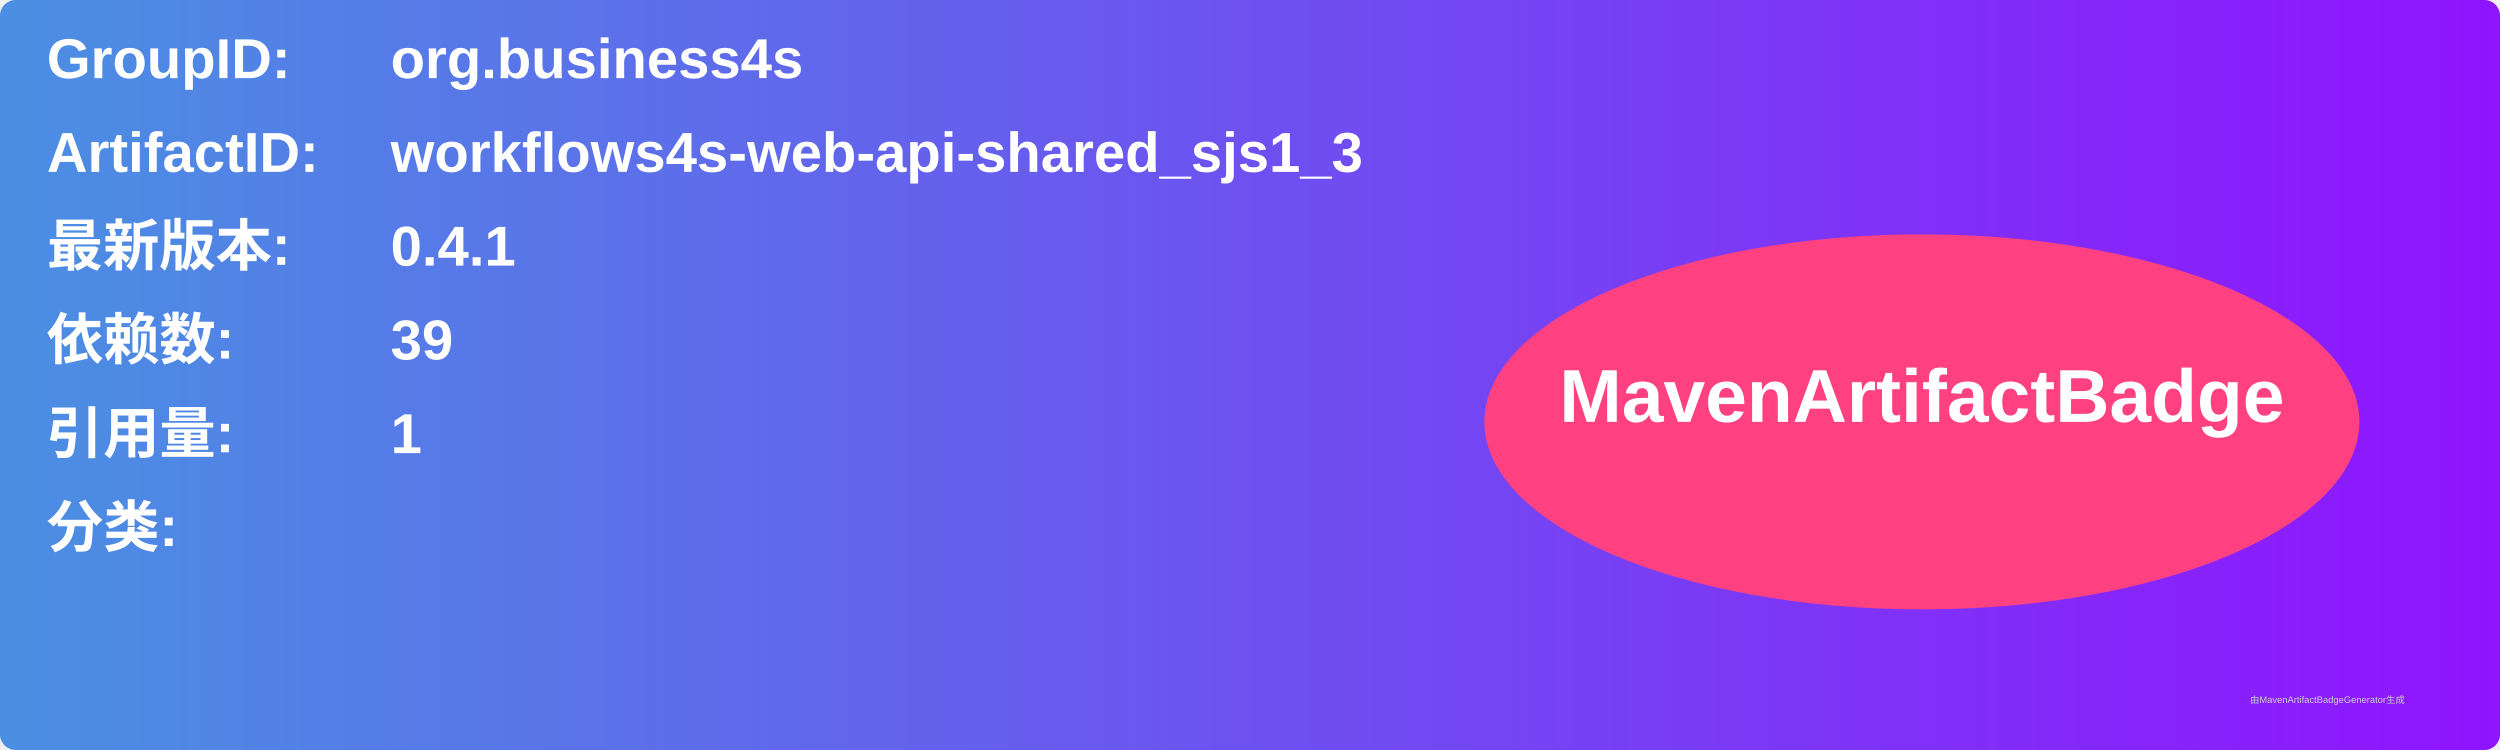
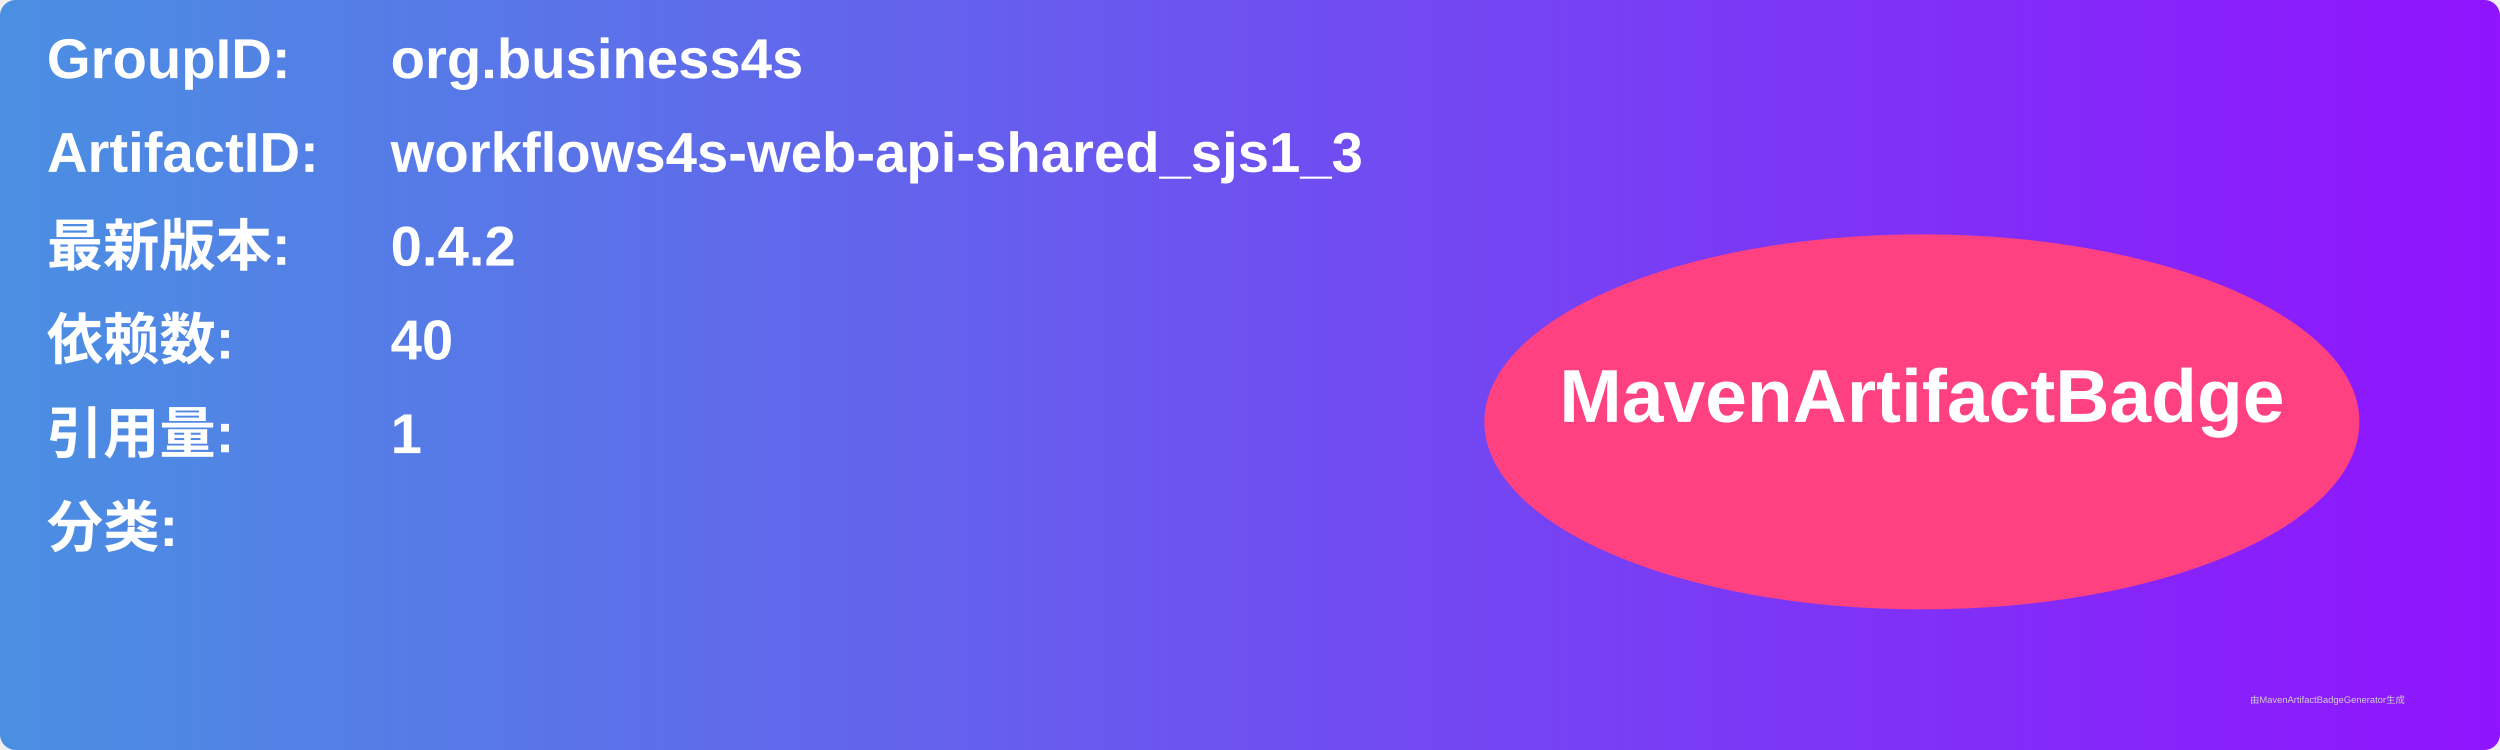
<svg xmlns="http://www.w3.org/2000/svg" width="800" height="240" viewBox="0 0 800 240">
  <linearGradient id="grad" x1="0%" y1="0%" x2="100%" y2="0%">
    <stop offset="0%" stop-color="#4a90e2" />
    <stop offset="100%" stop-color="#9013fe" />
  </linearGradient>
  <rect width="100%" height="100%" rx="5" ry="5" fill="url(#grad)" />
  <g transform="translate(15, 15)">
    <text x="0" y="10" font-family="Arial" font-size="18" fill="white" font-weight="bold" width="260">GroupID:</text>
    <text x="110" y="10" font-family="Arial" font-size="18" fill="white" font-weight="bold" width="460">org.business4s</text>
    <text x="0" y="40" font-family="Arial" font-size="18" fill="white" font-weight="bold" width="260">ArtifactID:</text>
    <text x="110" y="40" font-family="Arial" font-size="18" fill="white" font-weight="bold" width="460">workflows4s-web-api-shared_sjs1_3</text>
    <text x="0" y="70" font-family="Arial" font-size="18" fill="white" font-weight="bold">最新版本:</text>
    <text x="110" y="70" font-family="Arial" font-size="18" fill="white" font-weight="bold">
-       <tspan font-weight="bold">0.4.1</tspan>
+       <tspan font-weight="bold">0.4.2</tspan>
    </text>
    <text x="0" y="100" font-family="Arial" font-size="18" fill="white" font-weight="bold">依赖数: </text>
    <text x="110" y="100" font-family="Arial" font-size="18" fill="white">
-       <tspan font-weight="bold">39</tspan>
+       <tspan font-weight="bold">40</tspan>
    </text>
    <text x="0" y="130" font-family="Arial" font-size="18" fill="white" font-weight="bold">引用量: </text>
    <text x="110" y="130" font-family="Arial" font-size="18" fill="white">
      <tspan font-weight="bold">1</tspan>
    </text>
    <text x="0" y="160" font-family="Arial" font-size="18" fill="white" font-weight="bold">分类:</text>
    <text x="10" y="190" font-family="Arial" font-size="10" fill="white">
      <tspan font-weight="bold" />
    </text>
    <ellipse cx="600" cy="120" rx="140" ry="60" fill="#ff4081" />
    <text x="600" y="120" text-anchor="middle" font-family="Arial" font-size="24" fill="white" font-weight="bold">MavenArtifactBadge</text>
  </g>
  <text x="720" y="225" font-family="Arial" font-size="3" fill="#d0d0d0">由MavenArtifactBadgeGenerator生成</text>
</svg>
